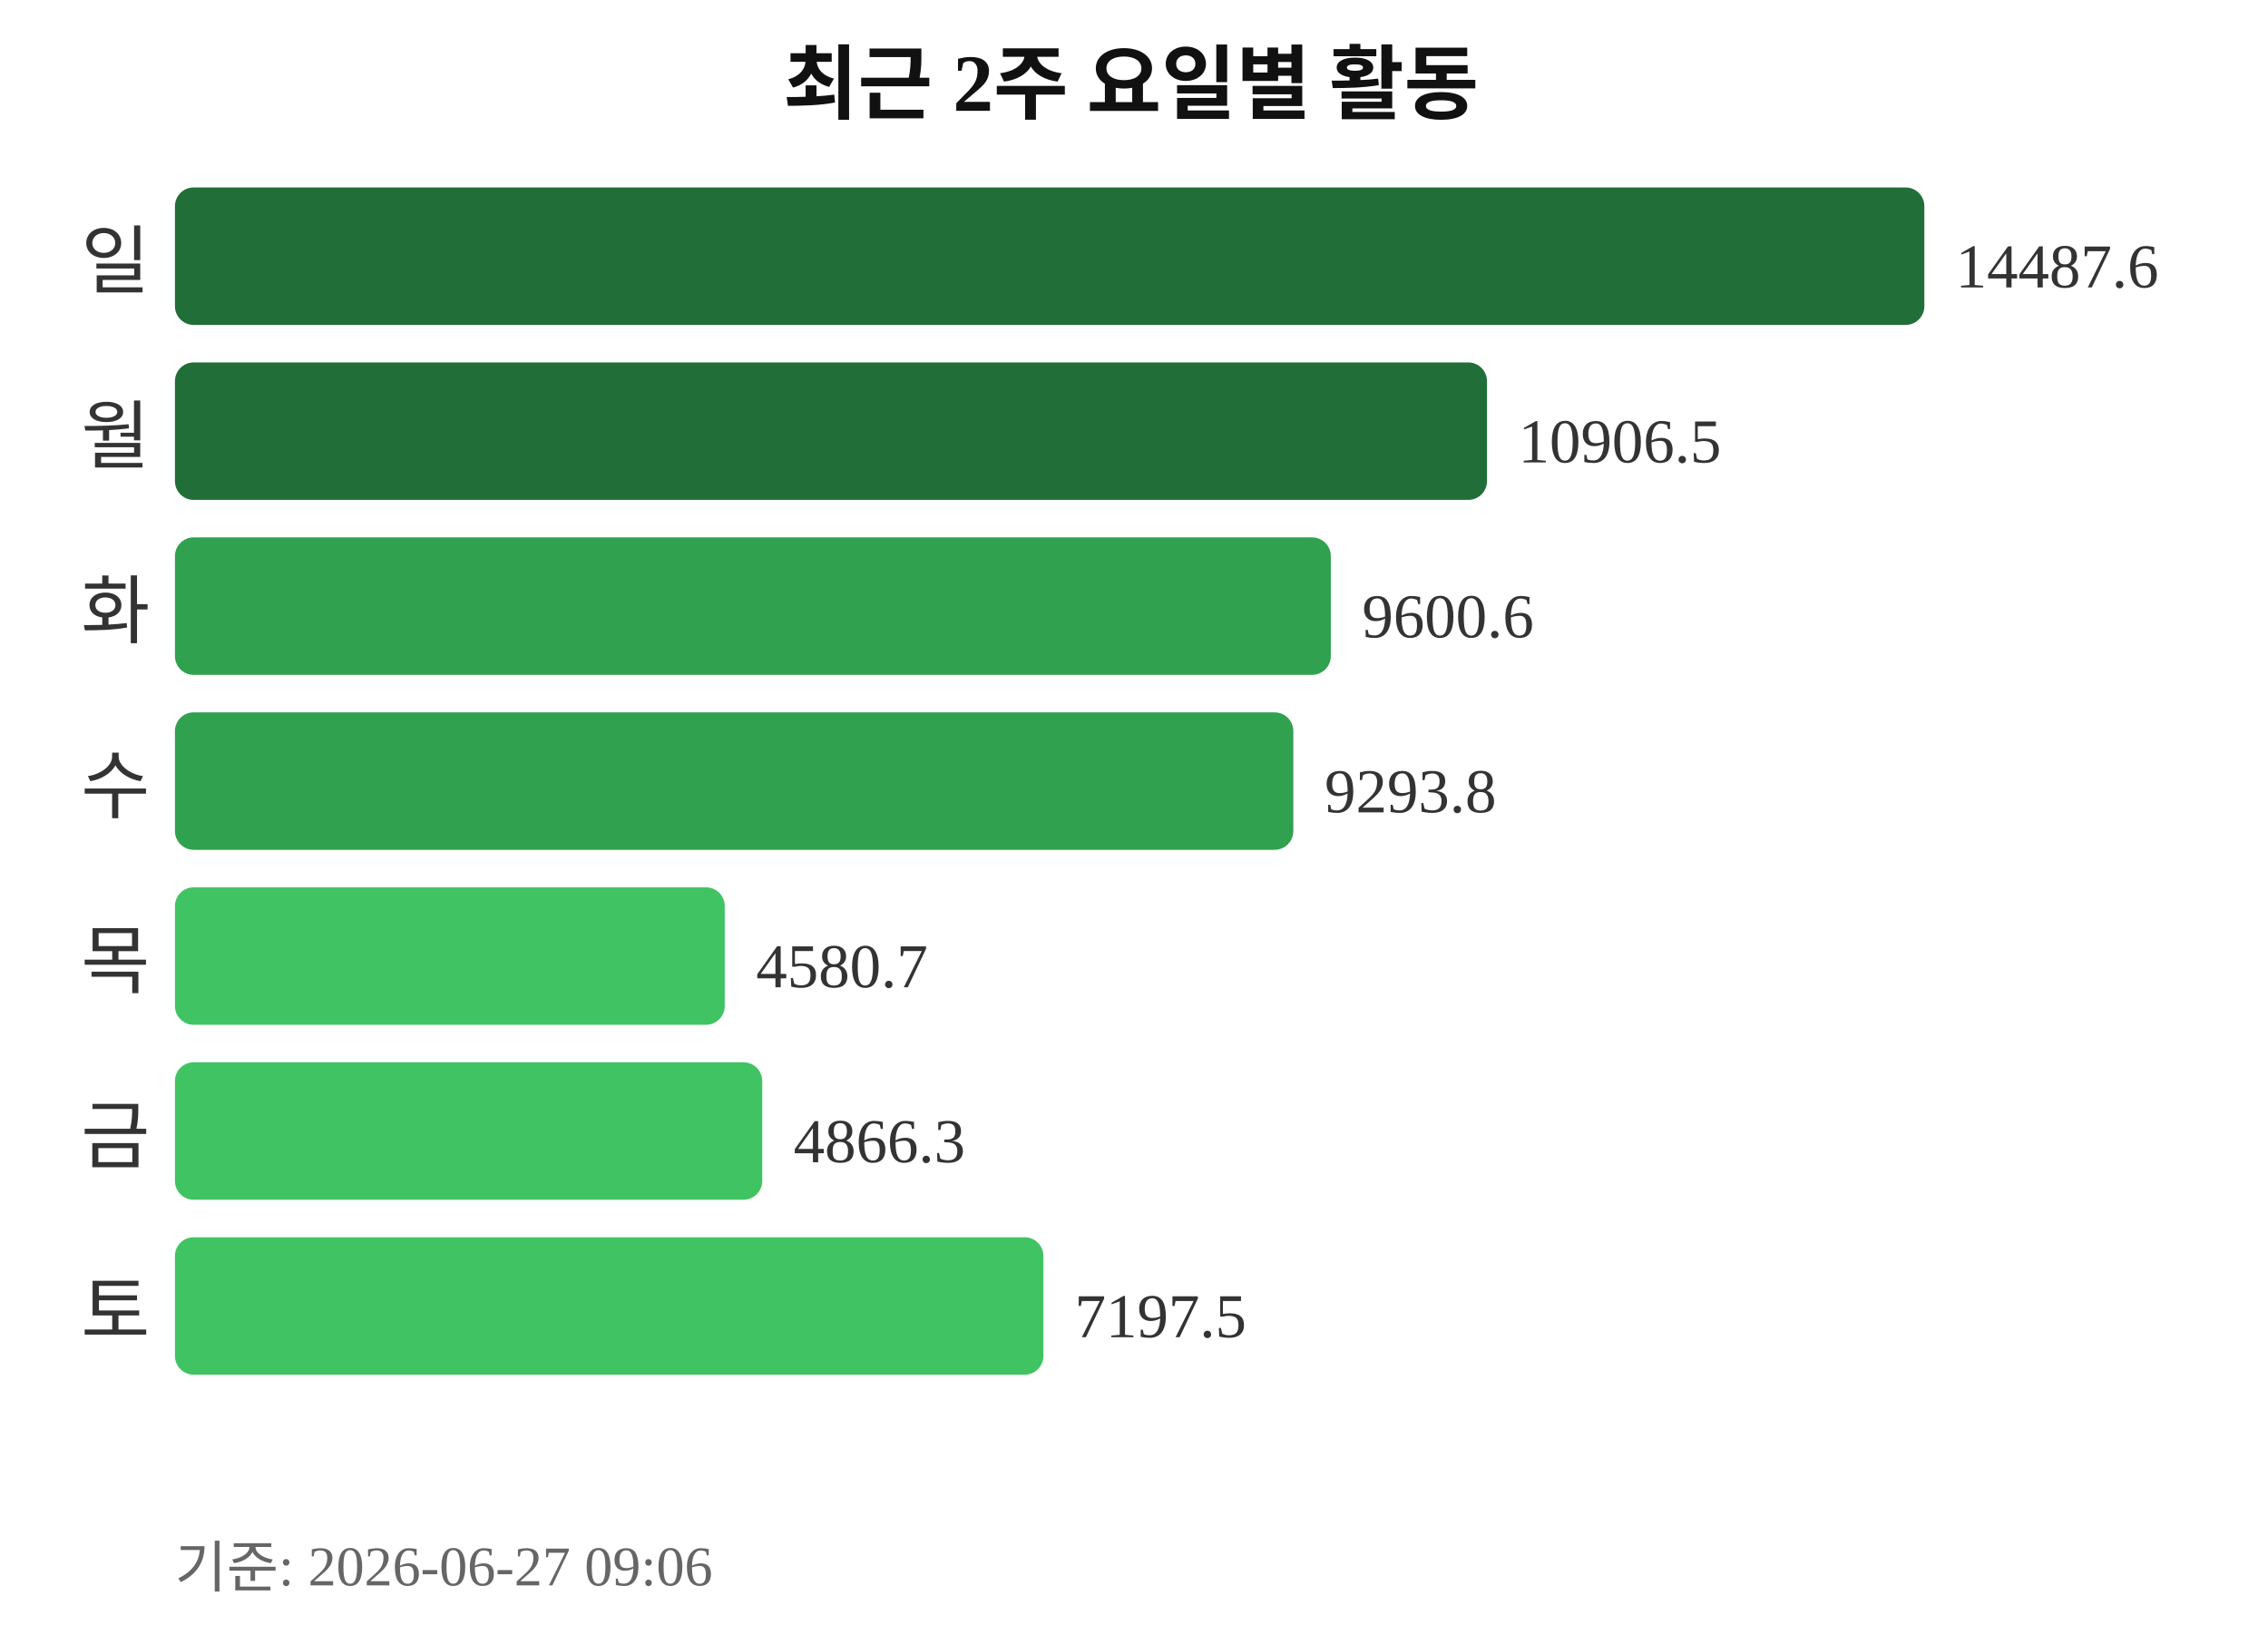
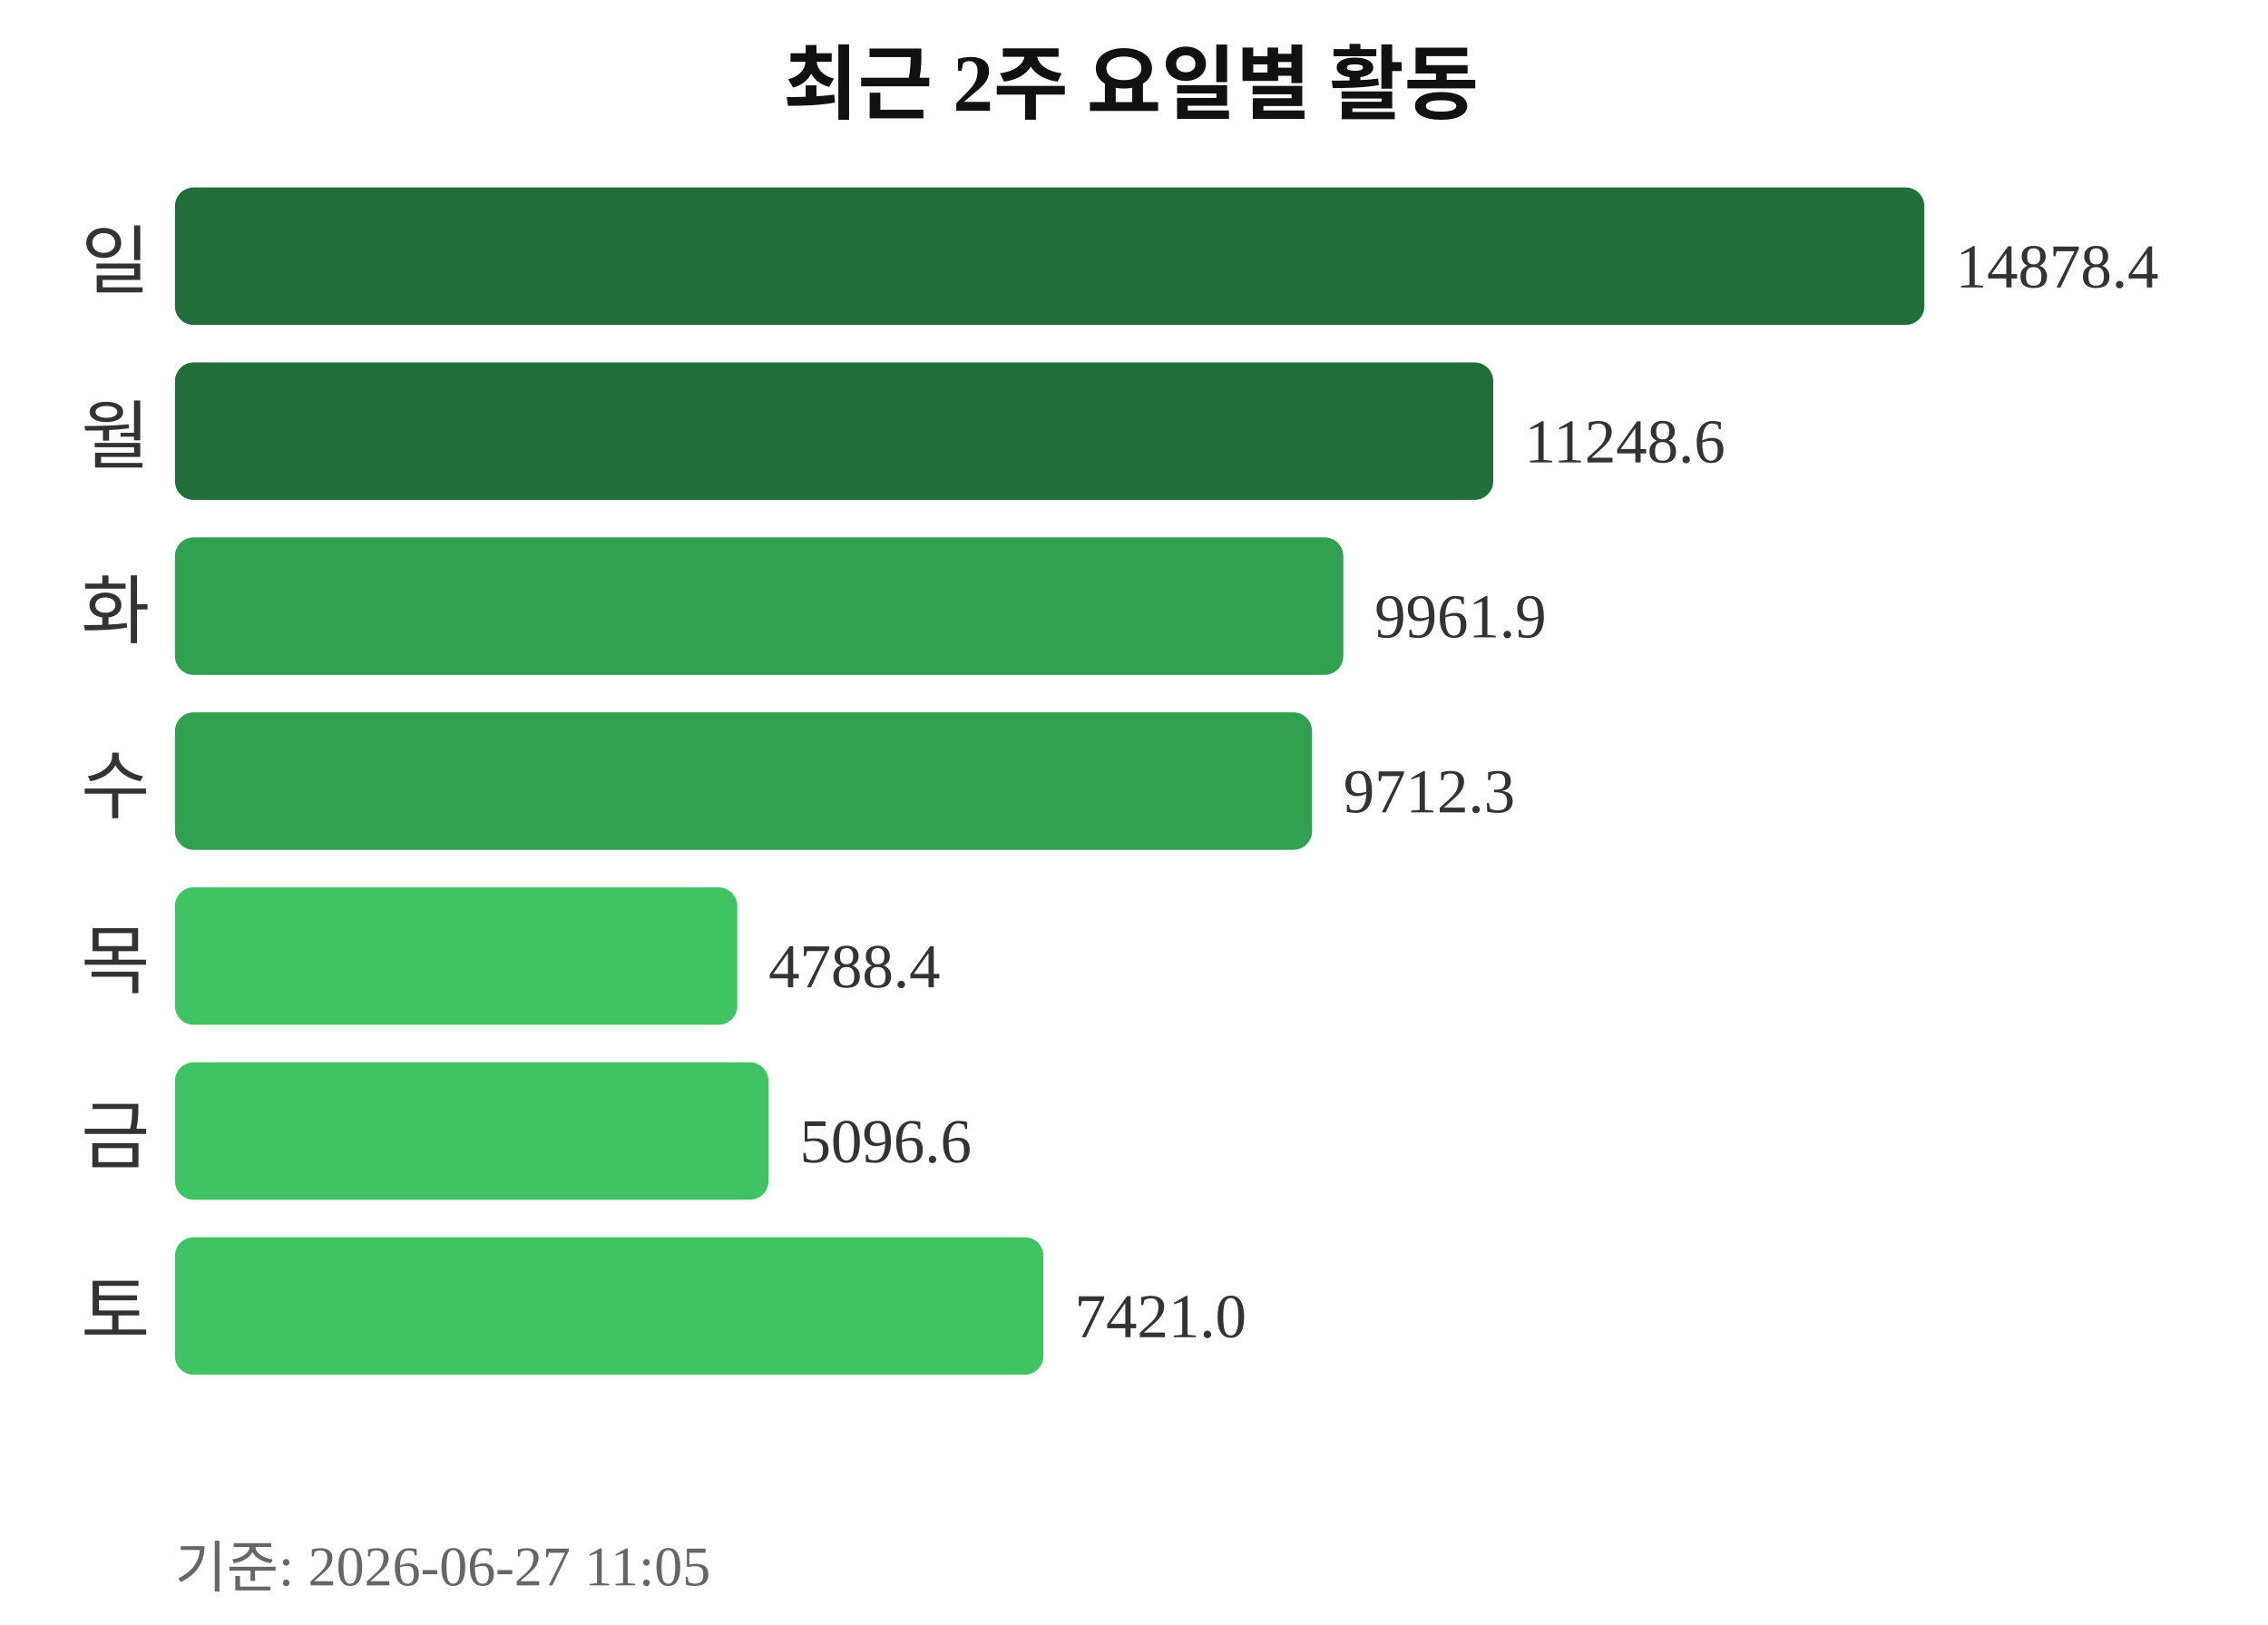
<svg xmlns="http://www.w3.org/2000/svg" width="363" height="260">
  <text x="181" y="18" text-anchor="middle" font-size="13" font-weight="bold" fill="#111111">최근 2주 요일별 활동</text>
  <text x="24" y="46" text-anchor="end" font-size="12" fill="#333333">일</text>
  <rect x="28" y="30" width="280" height="22" rx="3" fill="#216e39" />
-   <text x="313" y="46" font-size="10" fill="#333333">14487.6</text>
+   <text x="313" y="46" font-size="10" fill="#333333">14878.4</text>
  <text x="24" y="74" text-anchor="end" font-size="12" fill="#333333">월</text>
-   <rect x="28" y="58" width="210" height="22" rx="3" fill="#216e39" />
-   <text x="243" y="74" font-size="10" fill="#333333">10906.5</text>
+   <rect x="28" y="58" width="211" height="22" rx="3" fill="#216e39" />
+   <text x="244" y="74" font-size="10" fill="#333333">11248.6</text>
  <text x="24" y="102" text-anchor="end" font-size="12" fill="#333333">화</text>
-   <rect x="28" y="86" width="185" height="22" rx="3" fill="#30a14e" />
-   <text x="218" y="102" font-size="10" fill="#333333">9600.6</text>
+   <rect x="28" y="86" width="187" height="22" rx="3" fill="#30a14e" />
+   <text x="220" y="102" font-size="10" fill="#333333">9961.9</text>
  <text x="24" y="130" text-anchor="end" font-size="12" fill="#333333">수</text>
-   <rect x="28" y="114" width="179" height="22" rx="3" fill="#30a14e" />
-   <text x="212" y="130" font-size="10" fill="#333333">9293.8</text>
+   <rect x="28" y="114" width="182" height="22" rx="3" fill="#30a14e" />
+   <text x="215" y="130" font-size="10" fill="#333333">9712.3</text>
  <text x="24" y="158" text-anchor="end" font-size="12" fill="#333333">목</text>
-   <rect x="28" y="142" width="88" height="22" rx="3" fill="#40c463" />
-   <text x="121" y="158" font-size="10" fill="#333333">4580.7</text>
+   <rect x="28" y="142" width="90" height="22" rx="3" fill="#40c463" />
+   <text x="123" y="158" font-size="10" fill="#333333">4788.4</text>
  <text x="24" y="186" text-anchor="end" font-size="12" fill="#333333">금</text>
-   <rect x="28" y="170" width="94" height="22" rx="3" fill="#40c463" />
-   <text x="127" y="186" font-size="10" fill="#333333">4866.3</text>
+   <rect x="28" y="170" width="95" height="22" rx="3" fill="#40c463" />
+   <text x="128" y="186" font-size="10" fill="#333333">5096.6</text>
  <text x="24" y="214" text-anchor="end" font-size="12" fill="#333333">토</text>
  <rect x="28" y="198" width="139" height="22" rx="3" fill="#40c463" />
-   <text x="172" y="214" font-size="10" fill="#333333">7197.5</text>
-   <text x="28" y="254" font-size="9" fill="#666666">기준: 2026-06-27 09:06</text>
+   <text x="172" y="214" font-size="10" fill="#333333">7421.0</text>
+   <text x="28" y="254" font-size="9" fill="#666666">기준: 2026-06-27 11:05</text>
</svg>
